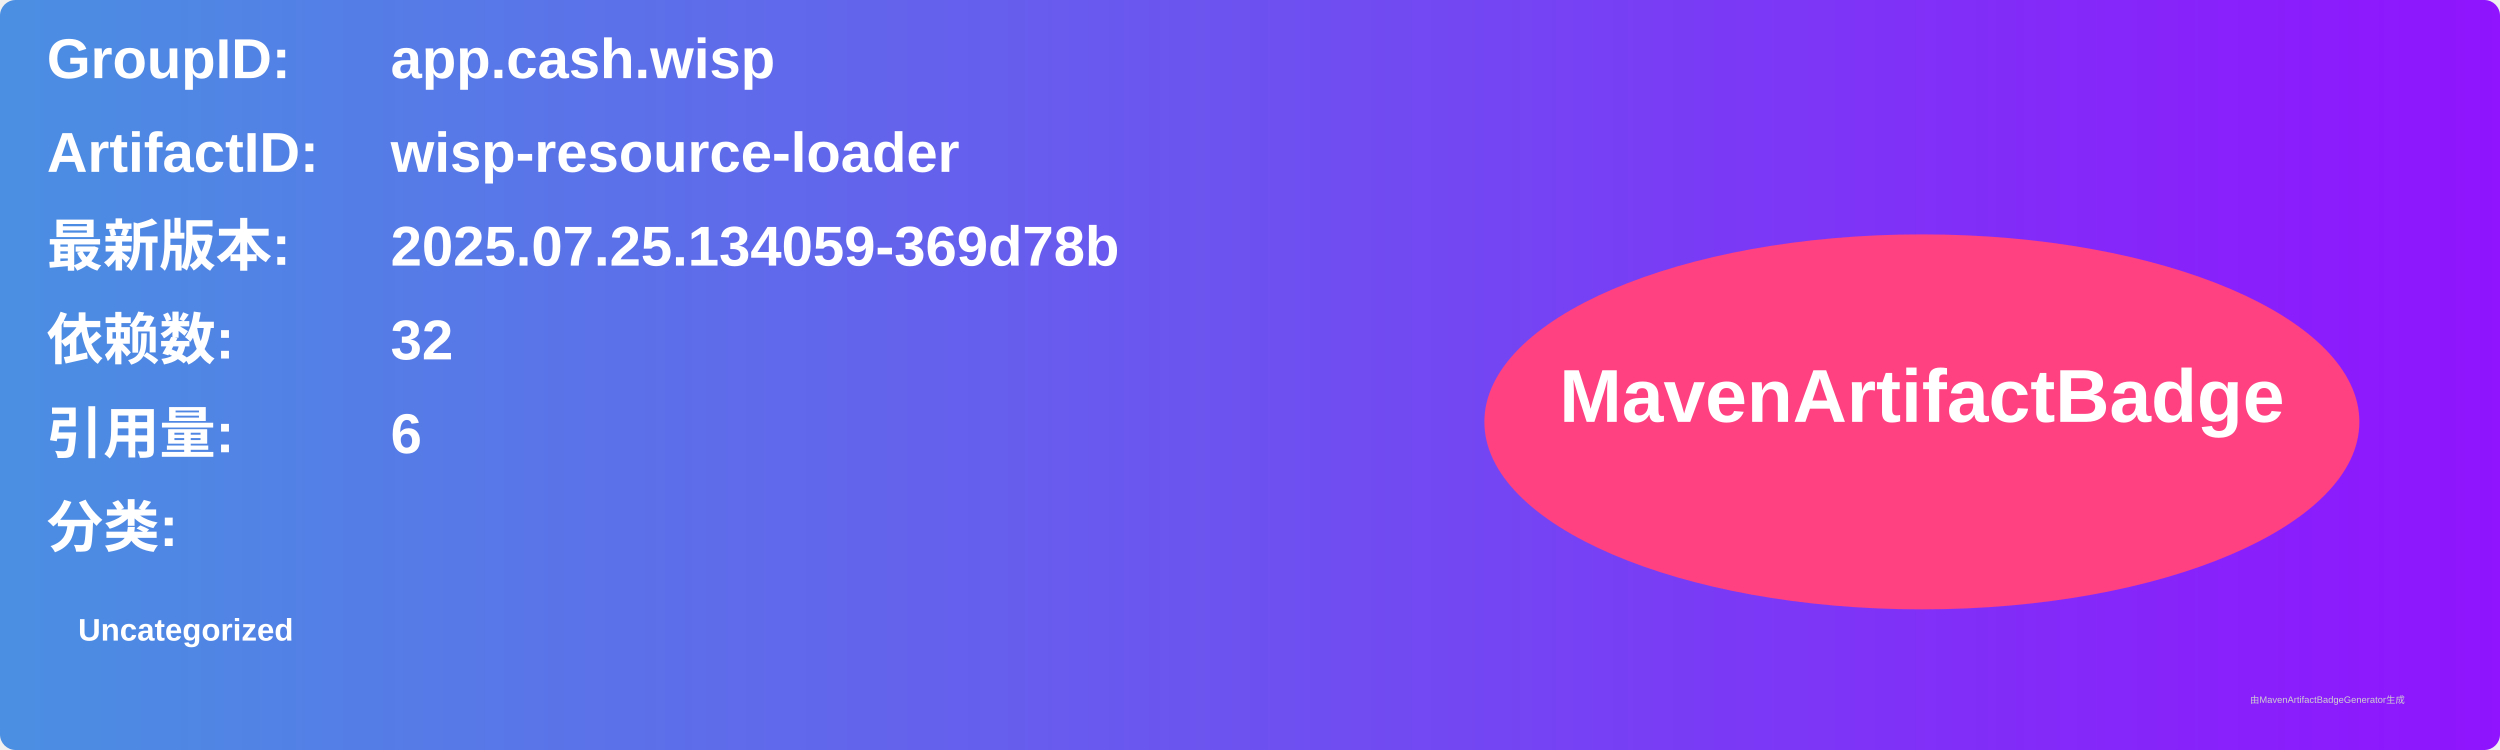
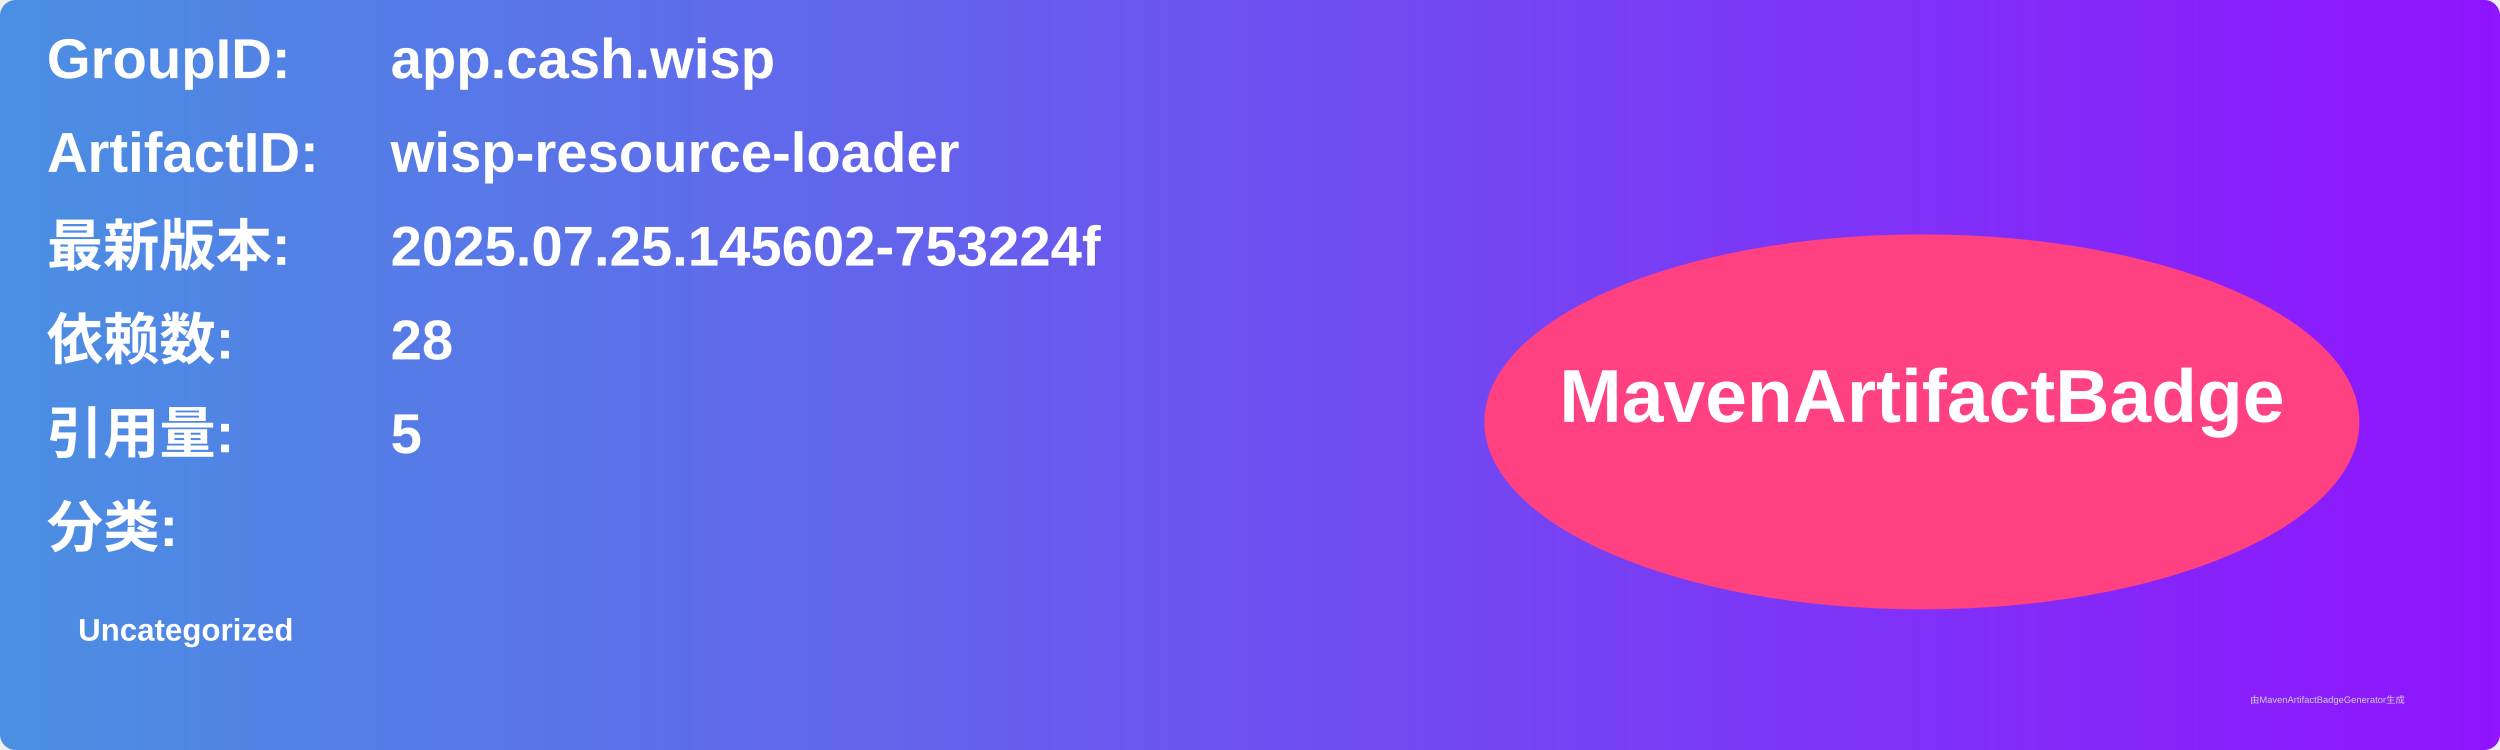
<svg xmlns="http://www.w3.org/2000/svg" width="800" height="240" viewBox="0 0 800 240">
  <linearGradient id="grad" x1="0%" y1="0%" x2="100%" y2="0%">
    <stop offset="0%" stop-color="#4a90e2" />
    <stop offset="100%" stop-color="#9013fe" />
  </linearGradient>
  <rect width="100%" height="100%" rx="5" ry="5" fill="url(#grad)" />
  <g transform="translate(15, 15)">
    <text x="0" y="10" font-family="Arial" font-size="18" fill="white" font-weight="bold" width="260">GroupID:</text>
    <text x="110" y="10" font-family="Arial" font-size="18" fill="white" font-weight="bold" width="460">app.cash.wisp</text>
    <text x="0" y="40" font-family="Arial" font-size="18" fill="white" font-weight="bold" width="260">ArtifactID:</text>
    <text x="110" y="40" font-family="Arial" font-size="18" fill="white" font-weight="bold" width="460">wisp-resource-loader</text>
    <text x="0" y="70" font-family="Arial" font-size="18" fill="white" font-weight="bold">最新版本:</text>
    <text x="110" y="70" font-family="Arial" font-size="18" fill="white" font-weight="bold">
-       <tspan font-weight="bold">2025.07.25.134059-369d78b</tspan>
+       <tspan font-weight="bold">2025.07.25.145602-753224f</tspan>
    </text>
    <text x="0" y="100" font-family="Arial" font-size="18" fill="white" font-weight="bold">依赖数: </text>
    <text x="110" y="100" font-family="Arial" font-size="18" fill="white">
-       <tspan font-weight="bold">32</tspan>
+       <tspan font-weight="bold">28</tspan>
    </text>
    <text x="0" y="130" font-family="Arial" font-size="18" fill="white" font-weight="bold">引用量: </text>
    <text x="110" y="130" font-family="Arial" font-size="18" fill="white">
-       <tspan font-weight="bold">6</tspan>
+       <tspan font-weight="bold">5</tspan>
    </text>
    <text x="0" y="160" font-family="Arial" font-size="18" fill="white" font-weight="bold">分类:</text>
    <text x="10" y="190" font-family="Arial" font-size="10" fill="white">
      <tspan font-weight="bold">Uncategorized</tspan>
    </text>
    <ellipse cx="600" cy="120" rx="140" ry="60" fill="#ff4081" />
    <text x="600" y="120" text-anchor="middle" font-family="Arial" font-size="24" fill="white" font-weight="bold">MavenArtifactBadge</text>
  </g>
  <text x="720" y="225" font-family="Arial" font-size="3" fill="#d0d0d0">由MavenArtifactBadgeGenerator生成</text>
</svg>
